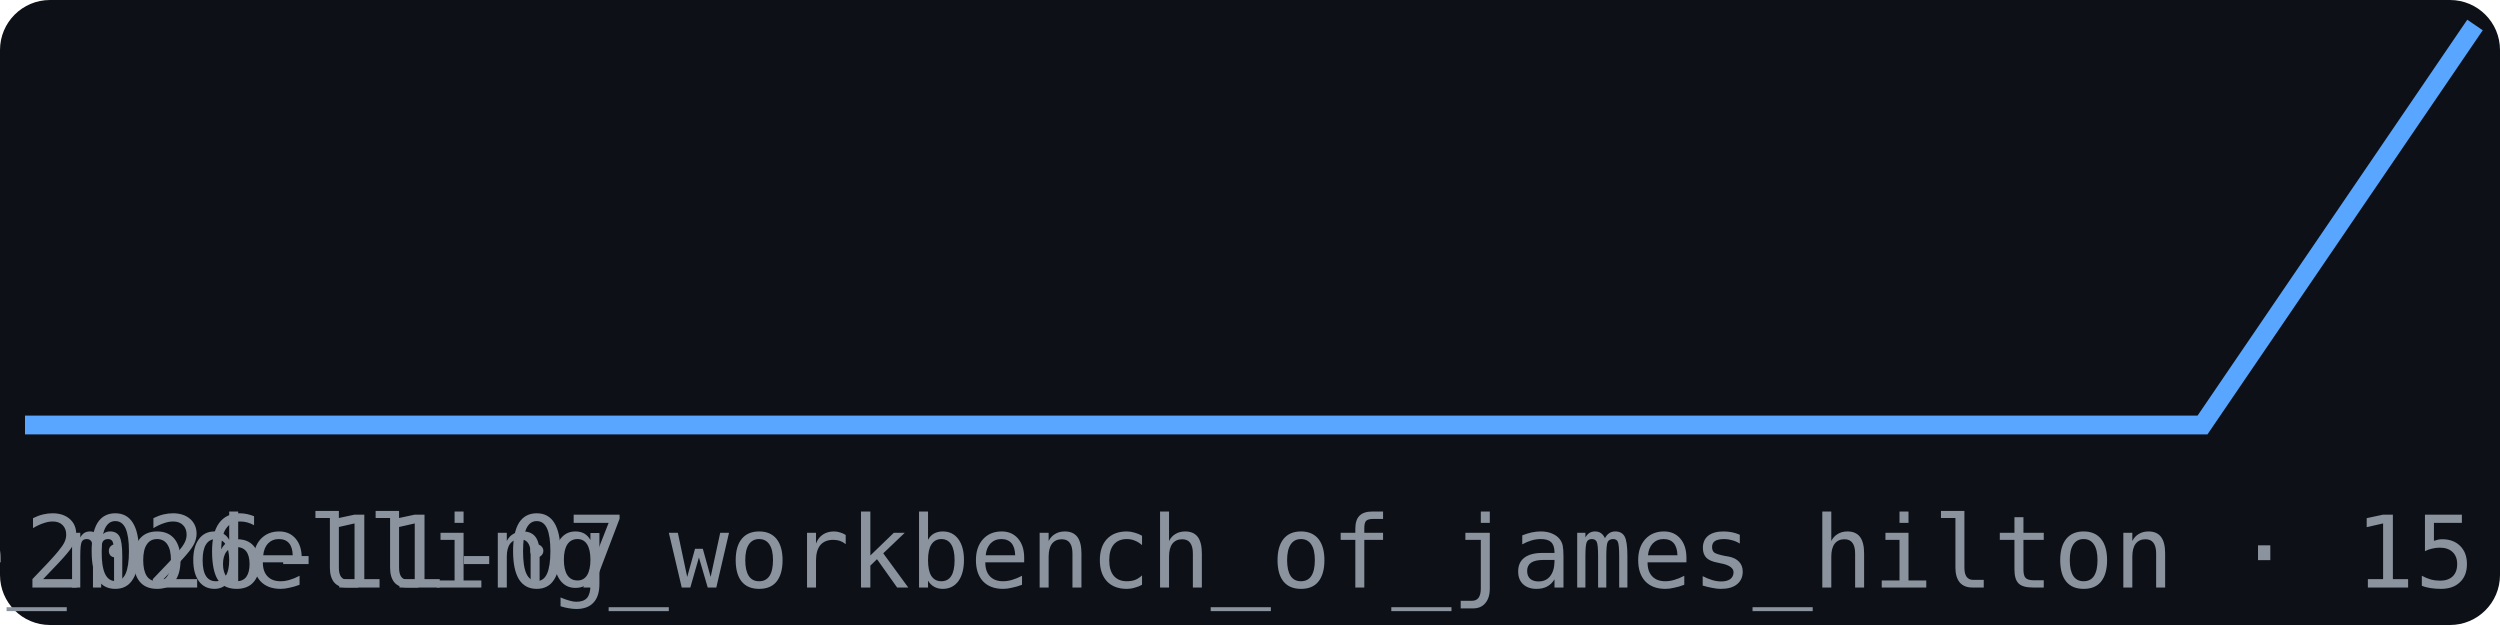
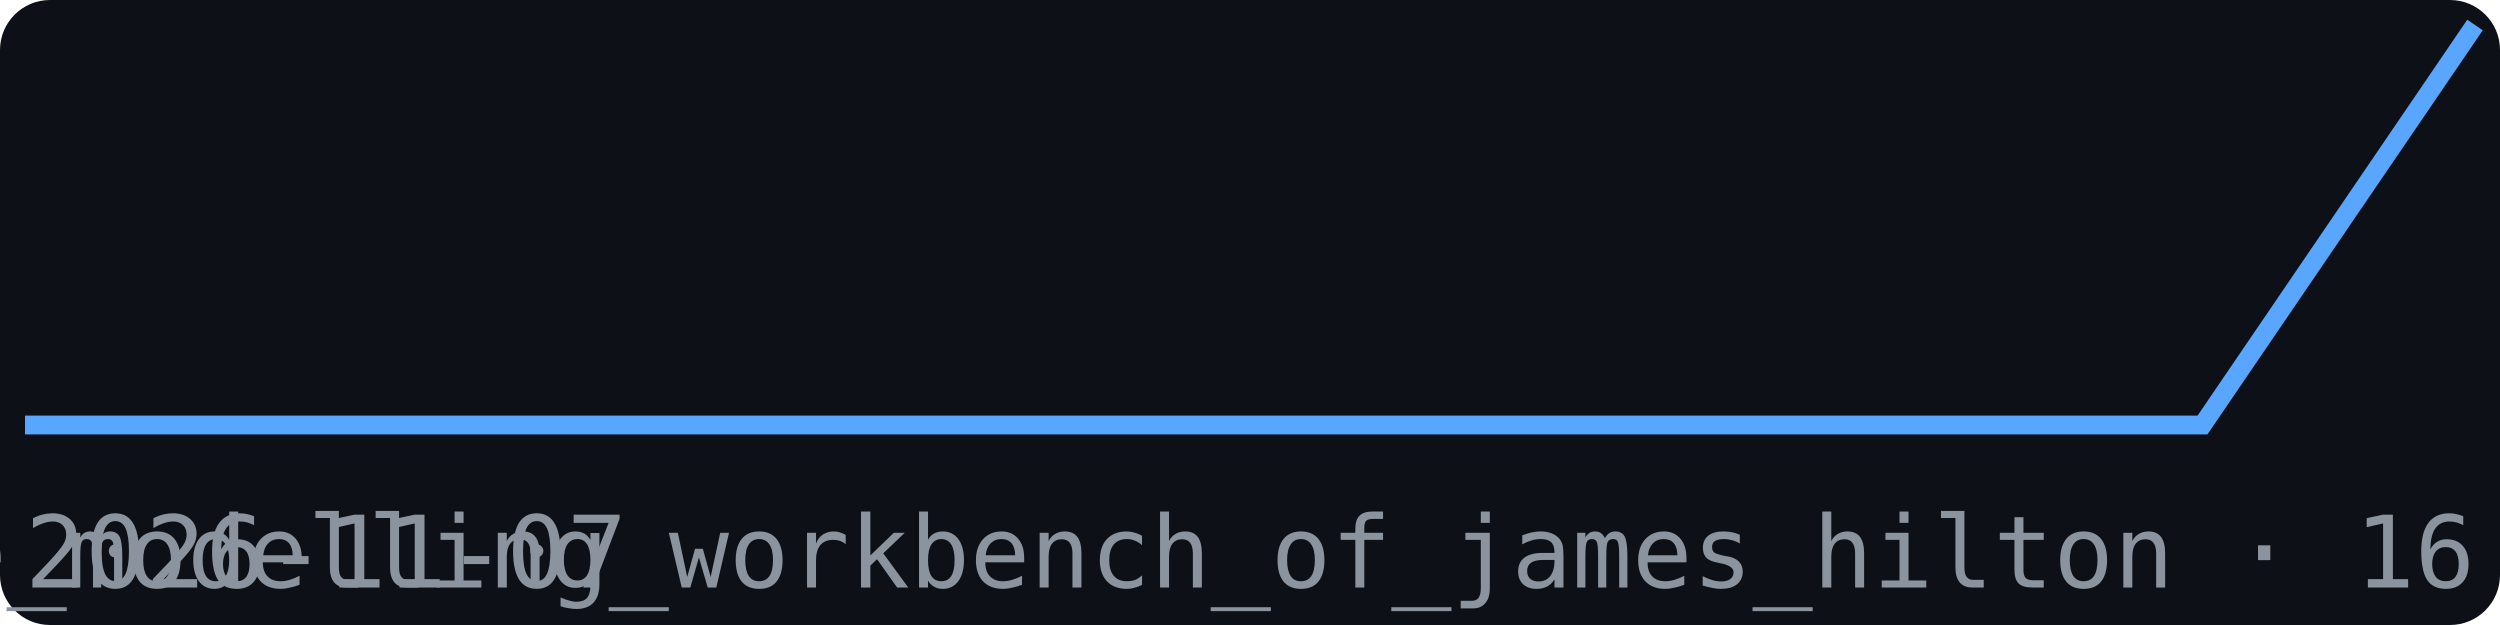
<svg xmlns="http://www.w3.org/2000/svg" width="200" height="50" viewBox="0 0 200 50" font-family="monospace">
  <rect width="200" height="50" fill="#0d1117" rx="4" />
  <polyline points="2.0,34.0 23.8,34.0 45.6,34.0 67.3,34.0 89.1,34.0 110.9,34.0 132.7,34.0 154.4,34.0 176.2,34.0 198.0,2.0" fill="none" stroke="#58a6ff" stroke-width="1.5" />
  <text x="2" y="47" font-size="8" fill="#8b949e">2026-11-07</text>
-   <text x="198" y="47" font-size="8" fill="#8b949e" text-anchor="end">br_the_modelling_workbench_of_james_hilton · 15</text>
+   <text x="198" y="47" font-size="8" fill="#8b949e" text-anchor="end">br_the_modelling_workbench_of_james_hilton · 16</text>
</svg>
